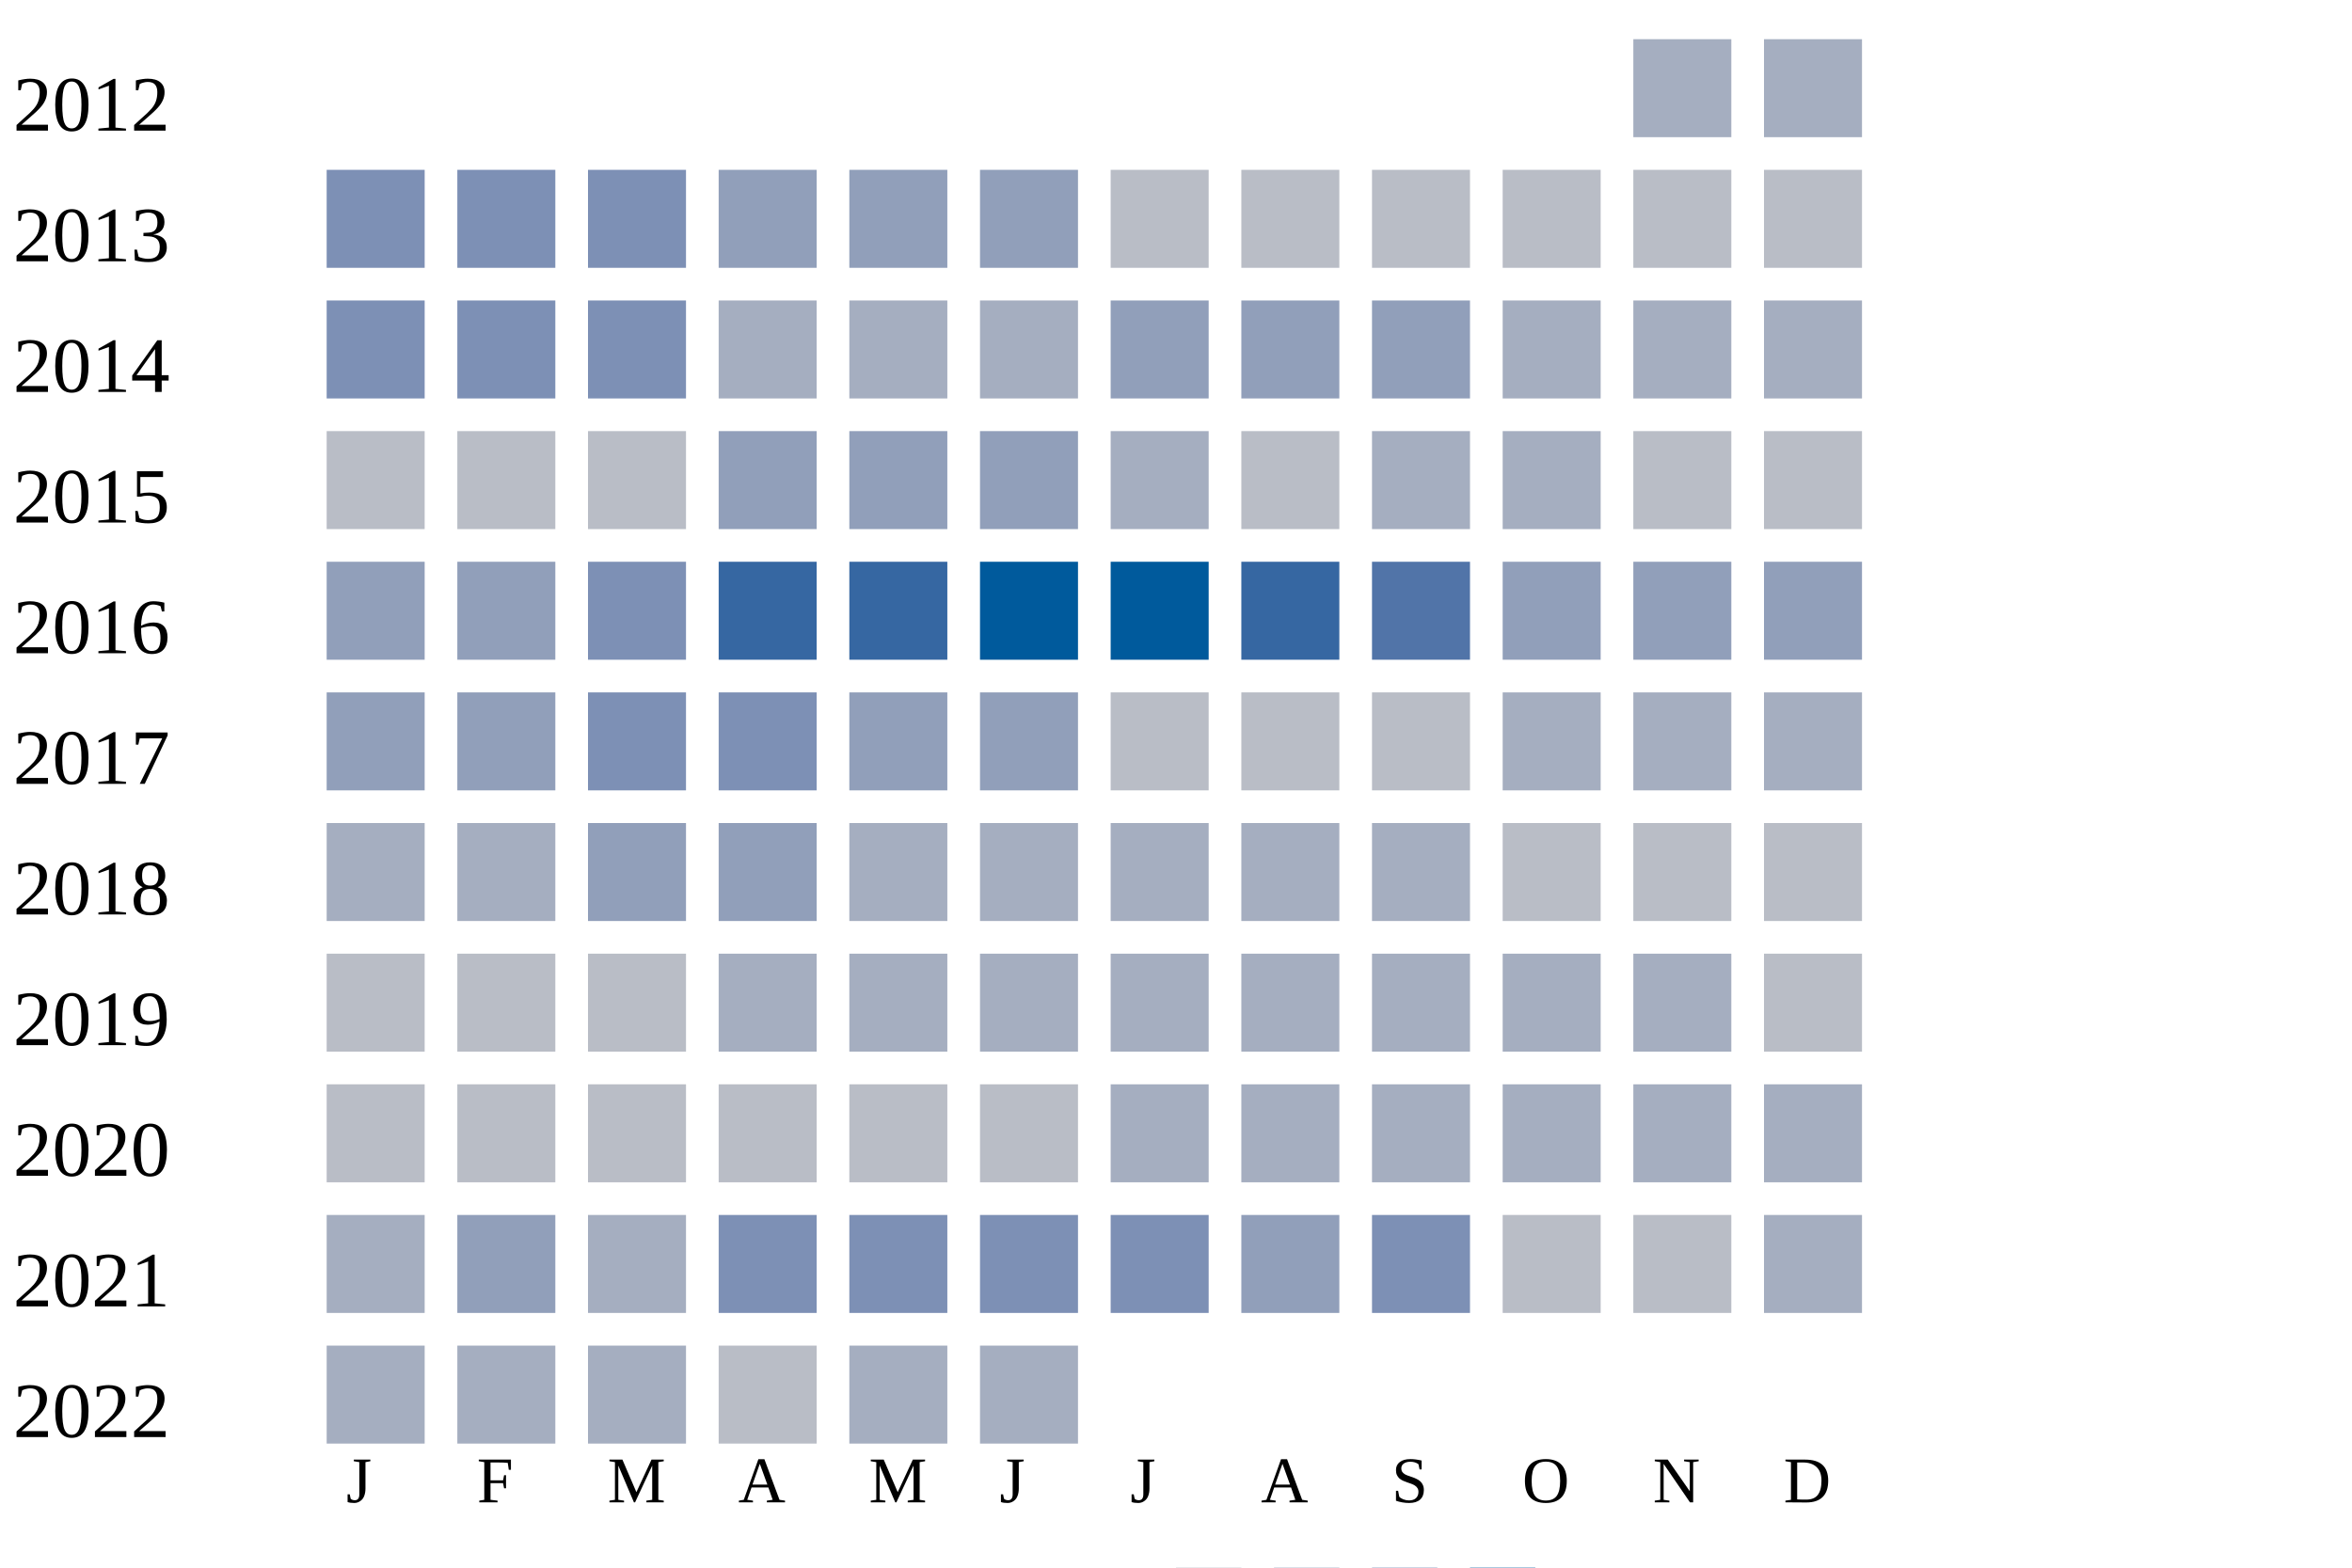
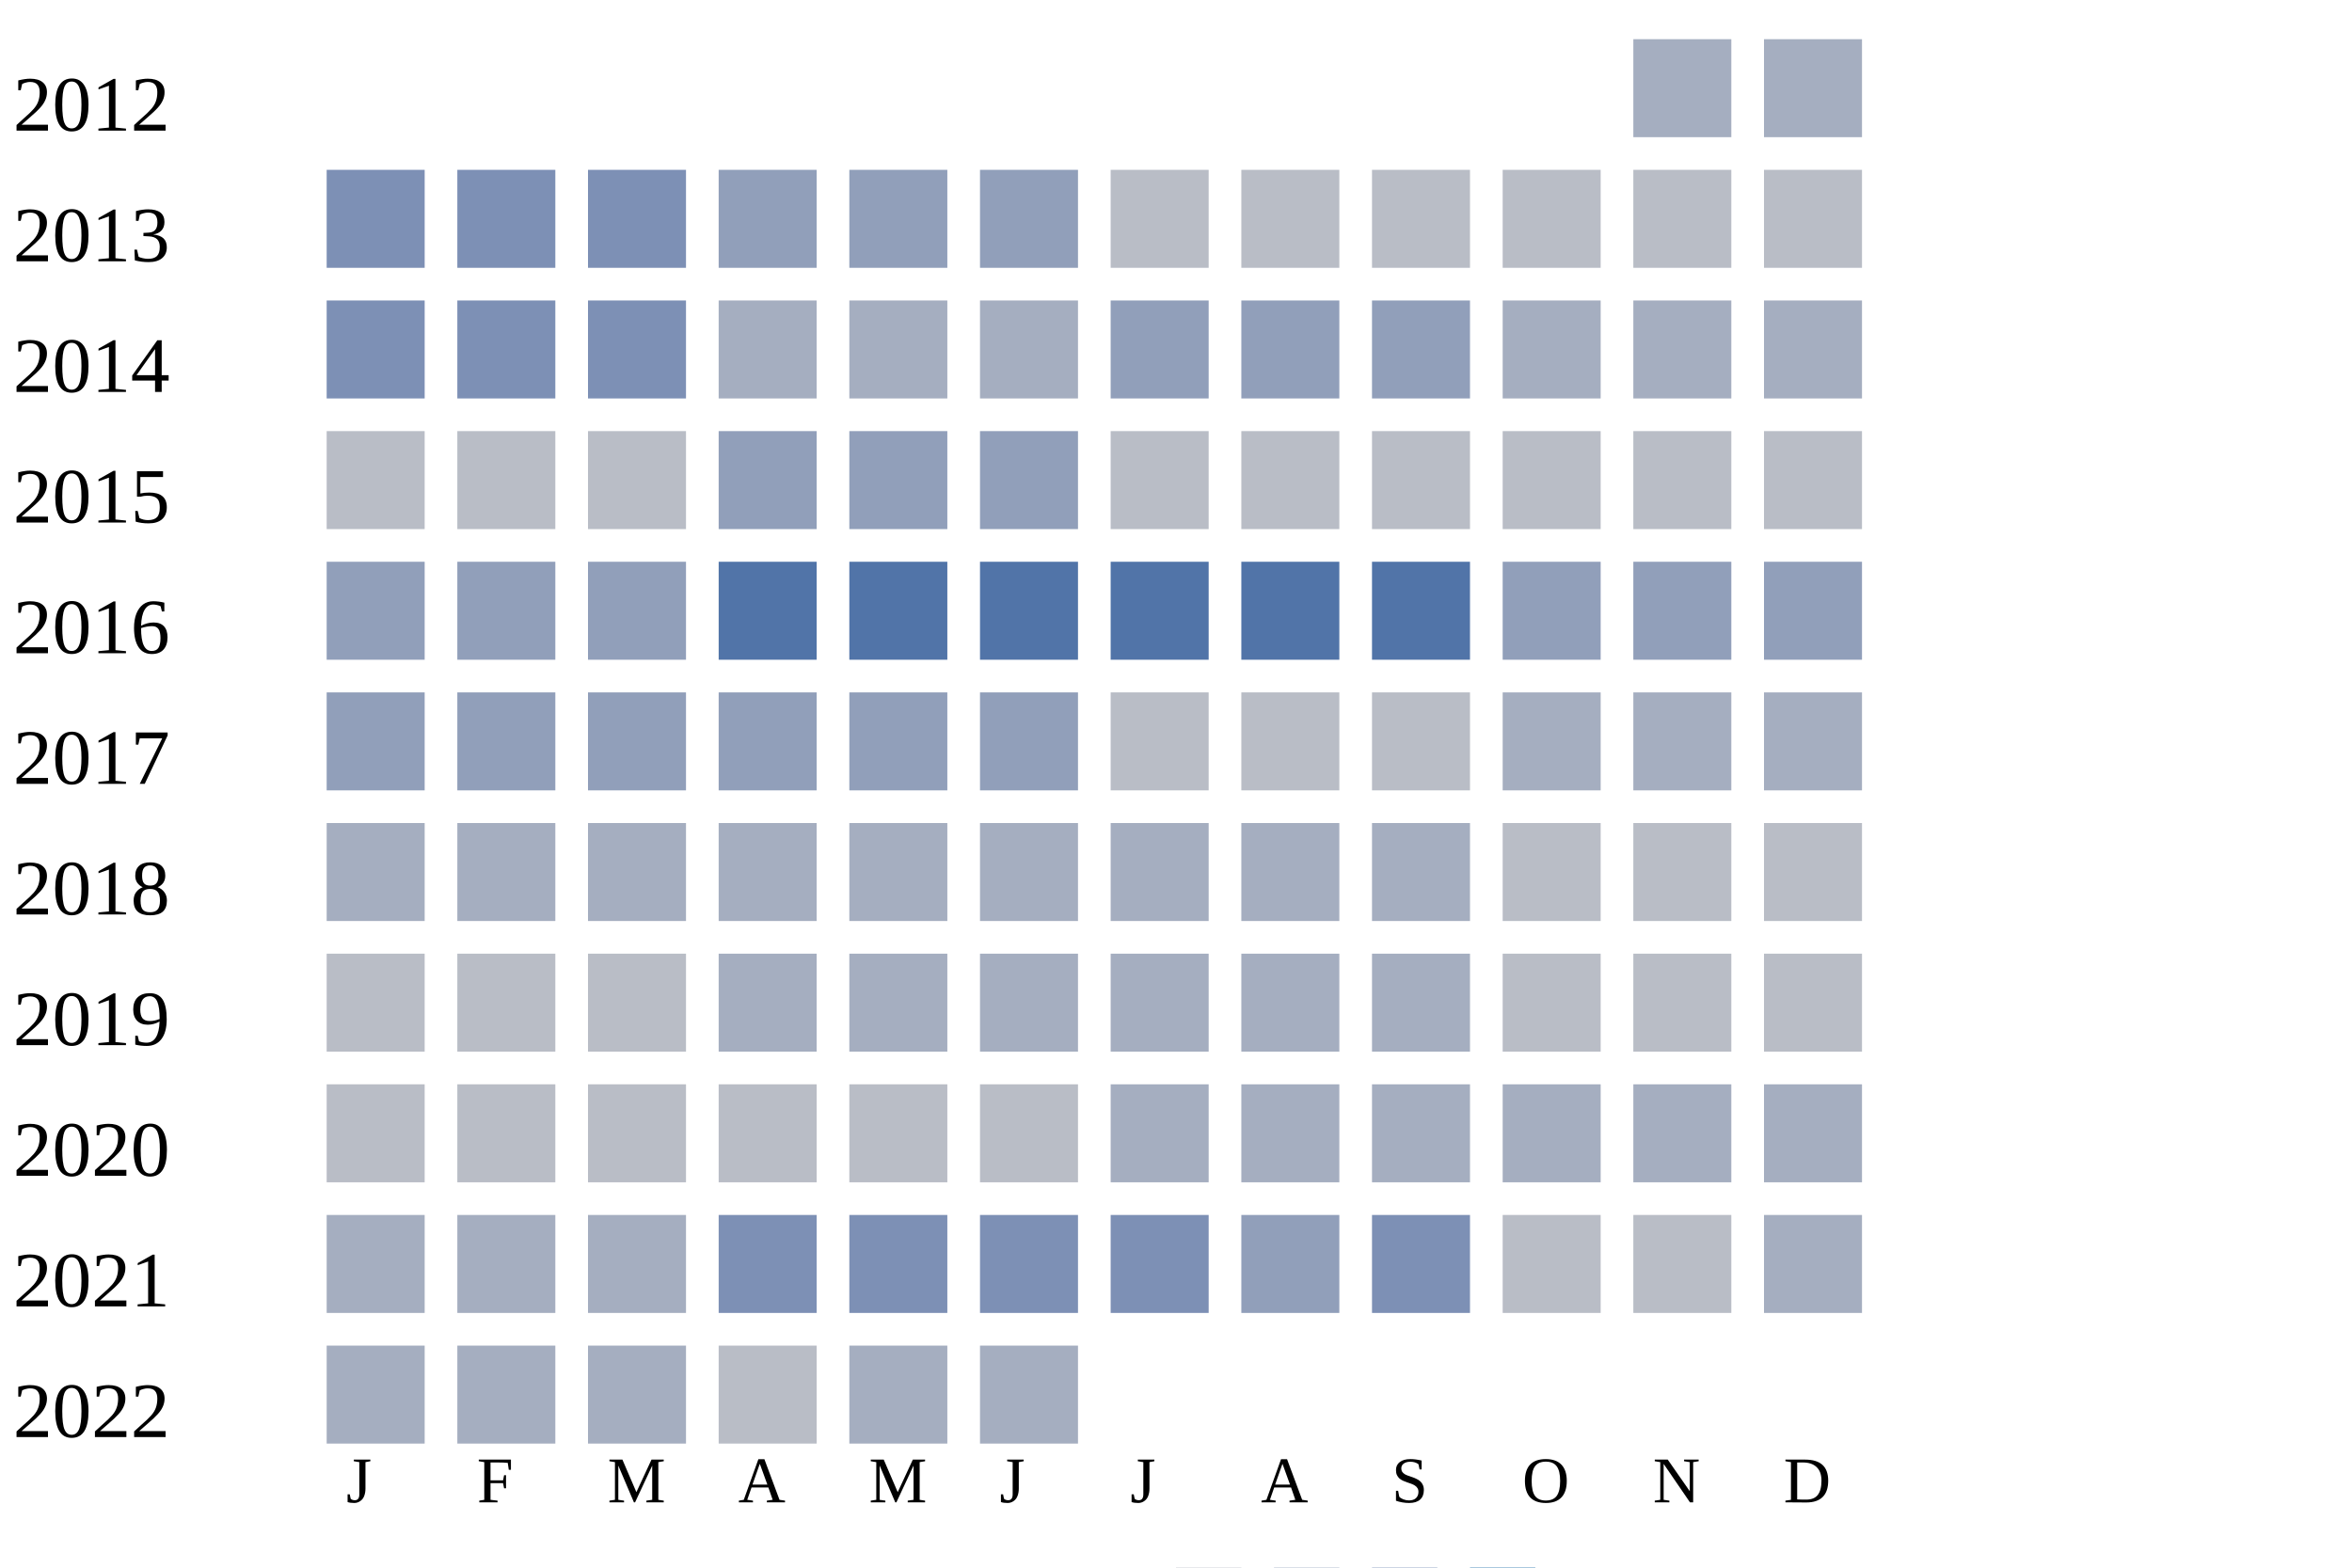
<svg xmlns="http://www.w3.org/2000/svg" width="360" height="240">
  <g transform="translate(0 0)">
    <text x="2" y="20">2012</text>
    <rect x="250" y="6" width="15" height="15" fill="#a5aec0" />
    <rect x="270" y="6" width="15" height="15" fill="#a5aec0" />
  </g>
  <g transform="translate(0 20)">
    <text x="2" y="20">2013</text>
    <rect x="50" y="6" width="15" height="15" fill="#7d90b5" />
    <rect x="70" y="6" width="15" height="15" fill="#7d90b5" />
    <rect x="90" y="6" width="15" height="15" fill="#7d90b5" />
    <rect x="110" y="6" width="15" height="15" fill="#919fba" />
    <rect x="130" y="6" width="15" height="15" fill="#919fba" />
    <rect x="150" y="6" width="15" height="15" fill="#919fba" />
    <rect x="170" y="6" width="15" height="15" fill="#b9bdc6" />
    <rect x="190" y="6" width="15" height="15" fill="#b9bdc6" />
    <rect x="210" y="6" width="15" height="15" fill="#b9bdc6" />
    <rect x="230" y="6" width="15" height="15" fill="#b9bdc6" />
    <rect x="250" y="6" width="15" height="15" fill="#b9bdc6" />
    <rect x="270" y="6" width="15" height="15" fill="#b9bdc6" />
  </g>
  <g transform="translate(0 40)">
    <text x="2" y="20">2014</text>
    <rect x="50" y="6" width="15" height="15" fill="#7d90b5" />
    <rect x="70" y="6" width="15" height="15" fill="#7d90b5" />
    <rect x="90" y="6" width="15" height="15" fill="#7d90b5" />
    <rect x="110" y="6" width="15" height="15" fill="#a5aec0" />
    <rect x="130" y="6" width="15" height="15" fill="#a5aec0" />
    <rect x="150" y="6" width="15" height="15" fill="#a5aec0" />
    <rect x="170" y="6" width="15" height="15" fill="#919fba" />
    <rect x="190" y="6" width="15" height="15" fill="#919fba" />
    <rect x="210" y="6" width="15" height="15" fill="#919fba" />
    <rect x="230" y="6" width="15" height="15" fill="#a5aec0" />
    <rect x="250" y="6" width="15" height="15" fill="#a5aec0" />
    <rect x="270" y="6" width="15" height="15" fill="#a5aec0" />
  </g>
  <g transform="translate(0 60)">
    <text x="2" y="20">2015</text>
    <rect x="50" y="6" width="15" height="15" fill="#b9bdc6" />
    <rect x="70" y="6" width="15" height="15" fill="#b9bdc6" />
    <rect x="90" y="6" width="15" height="15" fill="#b9bdc6" />
    <rect x="110" y="6" width="15" height="15" fill="#919fba" />
    <rect x="130" y="6" width="15" height="15" fill="#919fba" />
    <rect x="150" y="6" width="15" height="15" fill="#919fba" />
-     <rect x="170" y="6" width="15" height="15" fill="#a5aec0" />
+     <rect x="170" y="6" width="15" height="15" fill="#b9bdc6" />
    <rect x="190" y="6" width="15" height="15" fill="#b9bdc6" />
-     <rect x="210" y="6" width="15" height="15" fill="#a5aec0" />
-     <rect x="230" y="6" width="15" height="15" fill="#a5aec0" />
+     <rect x="210" y="6" width="15" height="15" fill="#b9bdc6" />
+     <rect x="230" y="6" width="15" height="15" fill="#b9bdc6" />
    <rect x="250" y="6" width="15" height="15" fill="#b9bdc6" />
    <rect x="270" y="6" width="15" height="15" fill="#b9bdc6" />
  </g>
  <g transform="translate(0 80)">
    <text x="2" y="20">2016</text>
    <rect x="50" y="6" width="15" height="15" fill="#919fba" />
    <rect x="70" y="6" width="15" height="15" fill="#919fba" />
-     <rect x="90" y="6" width="15" height="15" fill="#7d90b5" />
-     <rect x="110" y="6" width="15" height="15" fill="#3667a2" />
-     <rect x="130" y="6" width="15" height="15" fill="#3667a2" />
-     <rect x="150" y="6" width="15" height="15" fill="#005a9c" />
-     <rect x="170" y="6" width="15" height="15" fill="#005a9c" />
-     <rect x="190" y="6" width="15" height="15" fill="#3667a2" />
+     <rect x="90" y="6" width="15" height="15" fill="#919fba" />
+     <rect x="110" y="6" width="15" height="15" fill="#5174a8" />
+     <rect x="130" y="6" width="15" height="15" fill="#5174a8" />
+     <rect x="150" y="6" width="15" height="15" fill="#5174a8" />
+     <rect x="170" y="6" width="15" height="15" fill="#5174a8" />
+     <rect x="190" y="6" width="15" height="15" fill="#5174a8" />
    <rect x="210" y="6" width="15" height="15" fill="#5174a8" />
    <rect x="230" y="6" width="15" height="15" fill="#919fba" />
    <rect x="250" y="6" width="15" height="15" fill="#919fba" />
    <rect x="270" y="6" width="15" height="15" fill="#919fba" />
  </g>
  <g transform="translate(0 100)">
    <text x="2" y="20">2017</text>
    <rect x="50" y="6" width="15" height="15" fill="#919fba" />
    <rect x="70" y="6" width="15" height="15" fill="#919fba" />
-     <rect x="90" y="6" width="15" height="15" fill="#7d90b5" />
-     <rect x="110" y="6" width="15" height="15" fill="#7d90b5" />
+     <rect x="90" y="6" width="15" height="15" fill="#919fba" />
+     <rect x="110" y="6" width="15" height="15" fill="#919fba" />
    <rect x="130" y="6" width="15" height="15" fill="#919fba" />
    <rect x="150" y="6" width="15" height="15" fill="#919fba" />
    <rect x="170" y="6" width="15" height="15" fill="#b9bdc6" />
    <rect x="190" y="6" width="15" height="15" fill="#b9bdc6" />
    <rect x="210" y="6" width="15" height="15" fill="#b9bdc6" />
    <rect x="230" y="6" width="15" height="15" fill="#a5aec0" />
    <rect x="250" y="6" width="15" height="15" fill="#a5aec0" />
    <rect x="270" y="6" width="15" height="15" fill="#a5aec0" />
  </g>
  <g transform="translate(0 120)">
    <text x="2" y="20">2018</text>
    <rect x="50" y="6" width="15" height="15" fill="#a5aec0" />
    <rect x="70" y="6" width="15" height="15" fill="#a5aec0" />
-     <rect x="90" y="6" width="15" height="15" fill="#919fba" />
-     <rect x="110" y="6" width="15" height="15" fill="#919fba" />
+     <rect x="90" y="6" width="15" height="15" fill="#a5aec0" />
+     <rect x="110" y="6" width="15" height="15" fill="#a5aec0" />
    <rect x="130" y="6" width="15" height="15" fill="#a5aec0" />
    <rect x="150" y="6" width="15" height="15" fill="#a5aec0" />
    <rect x="170" y="6" width="15" height="15" fill="#a5aec0" />
    <rect x="190" y="6" width="15" height="15" fill="#a5aec0" />
    <rect x="210" y="6" width="15" height="15" fill="#a5aec0" />
    <rect x="230" y="6" width="15" height="15" fill="#b9bdc6" />
    <rect x="250" y="6" width="15" height="15" fill="#b9bdc6" />
    <rect x="270" y="6" width="15" height="15" fill="#b9bdc6" />
  </g>
  <g transform="translate(0 140)">
    <text x="2" y="20">2019</text>
    <rect x="50" y="6" width="15" height="15" fill="#b9bdc6" />
    <rect x="70" y="6" width="15" height="15" fill="#b9bdc6" />
    <rect x="90" y="6" width="15" height="15" fill="#b9bdc6" />
    <rect x="110" y="6" width="15" height="15" fill="#a5aec0" />
    <rect x="130" y="6" width="15" height="15" fill="#a5aec0" />
    <rect x="150" y="6" width="15" height="15" fill="#a5aec0" />
    <rect x="170" y="6" width="15" height="15" fill="#a5aec0" />
    <rect x="190" y="6" width="15" height="15" fill="#a5aec0" />
    <rect x="210" y="6" width="15" height="15" fill="#a5aec0" />
-     <rect x="230" y="6" width="15" height="15" fill="#a5aec0" />
-     <rect x="250" y="6" width="15" height="15" fill="#a5aec0" />
+     <rect x="230" y="6" width="15" height="15" fill="#b9bdc6" />
+     <rect x="250" y="6" width="15" height="15" fill="#b9bdc6" />
    <rect x="270" y="6" width="15" height="15" fill="#b9bdc6" />
  </g>
  <g transform="translate(0 160)">
    <text x="2" y="20">2020</text>
    <rect x="50" y="6" width="15" height="15" fill="#b9bdc6" />
    <rect x="70" y="6" width="15" height="15" fill="#b9bdc6" />
    <rect x="90" y="6" width="15" height="15" fill="#b9bdc6" />
    <rect x="110" y="6" width="15" height="15" fill="#b9bdc6" />
    <rect x="130" y="6" width="15" height="15" fill="#b9bdc6" />
    <rect x="150" y="6" width="15" height="15" fill="#b9bdc6" />
    <rect x="170" y="6" width="15" height="15" fill="#a5aec0" />
    <rect x="190" y="6" width="15" height="15" fill="#a5aec0" />
    <rect x="210" y="6" width="15" height="15" fill="#a5aec0" />
    <rect x="230" y="6" width="15" height="15" fill="#a5aec0" />
    <rect x="250" y="6" width="15" height="15" fill="#a5aec0" />
    <rect x="270" y="6" width="15" height="15" fill="#a5aec0" />
  </g>
  <g transform="translate(0 180)">
    <text x="2" y="20">2021</text>
    <rect x="50" y="6" width="15" height="15" fill="#a5aec0" />
-     <rect x="70" y="6" width="15" height="15" fill="#919fba" />
+     <rect x="70" y="6" width="15" height="15" fill="#a5aec0" />
    <rect x="90" y="6" width="15" height="15" fill="#a5aec0" />
    <rect x="110" y="6" width="15" height="15" fill="#7d90b5" />
    <rect x="130" y="6" width="15" height="15" fill="#7d90b5" />
    <rect x="150" y="6" width="15" height="15" fill="#7d90b5" />
    <rect x="170" y="6" width="15" height="15" fill="#7d90b5" />
    <rect x="190" y="6" width="15" height="15" fill="#919fba" />
    <rect x="210" y="6" width="15" height="15" fill="#7d90b5" />
    <rect x="230" y="6" width="15" height="15" fill="#b9bdc6" />
    <rect x="250" y="6" width="15" height="15" fill="#b9bdc6" />
    <rect x="270" y="6" width="15" height="15" fill="#a5aec0" />
  </g>
  <g transform="translate(0 200)">
    <text x="2" y="20">2022</text>
    <rect x="50" y="6" width="15" height="15" fill="#a5aec0" />
    <rect x="70" y="6" width="15" height="15" fill="#a5aec0" />
    <rect x="90" y="6" width="15" height="15" fill="#a5aec0" />
    <rect x="110" y="6" width="15" height="15" fill="#b9bdc6" />
    <rect x="130" y="6" width="15" height="15" fill="#a5aec0" />
    <rect x="150" y="6" width="15" height="15" fill="#a5aec0" />
  </g>
  <text style="font-size: 10px; text-align: center" x="53" y="230">J</text>
  <text style="font-size: 10px; text-align: center" x="73" y="230">F</text>
  <text style="font-size: 10px; text-align: center" x="93" y="230">M</text>
  <text style="font-size: 10px; text-align: center" x="113" y="230">A</text>
  <text style="font-size: 10px; text-align: center" x="133" y="230">M</text>
  <text style="font-size: 10px; text-align: center" x="153" y="230">J</text>
  <text style="font-size: 10px; text-align: center" x="173" y="230">J</text>
  <text style="font-size: 10px; text-align: center" x="193" y="230">A</text>
  <text style="font-size: 10px; text-align: center" x="213" y="230">S</text>
  <text style="font-size: 10px; text-align: center" x="233" y="230">O</text>
  <text style="font-size: 10px; text-align: center" x="253" y="230">N</text>
  <text style="font-size: 10px; text-align: center" x="273" y="230">D</text>
  <text style="font-size: 10px;" x="155" y="249">Less</text>
  <rect fill="#b9bdc6" width="10" height="10" x="180" y="240" />
  <rect fill="#919fba" width="10" height="10" x="195" y="240" />
  <rect fill="#6882ae" width="10" height="10" x="210" y="240" />
  <rect fill="#005a9c" width="10" height="10" x="225" y="240" />
  <text x="240" y="249" style="font-size: 10px;">More</text>
</svg>
